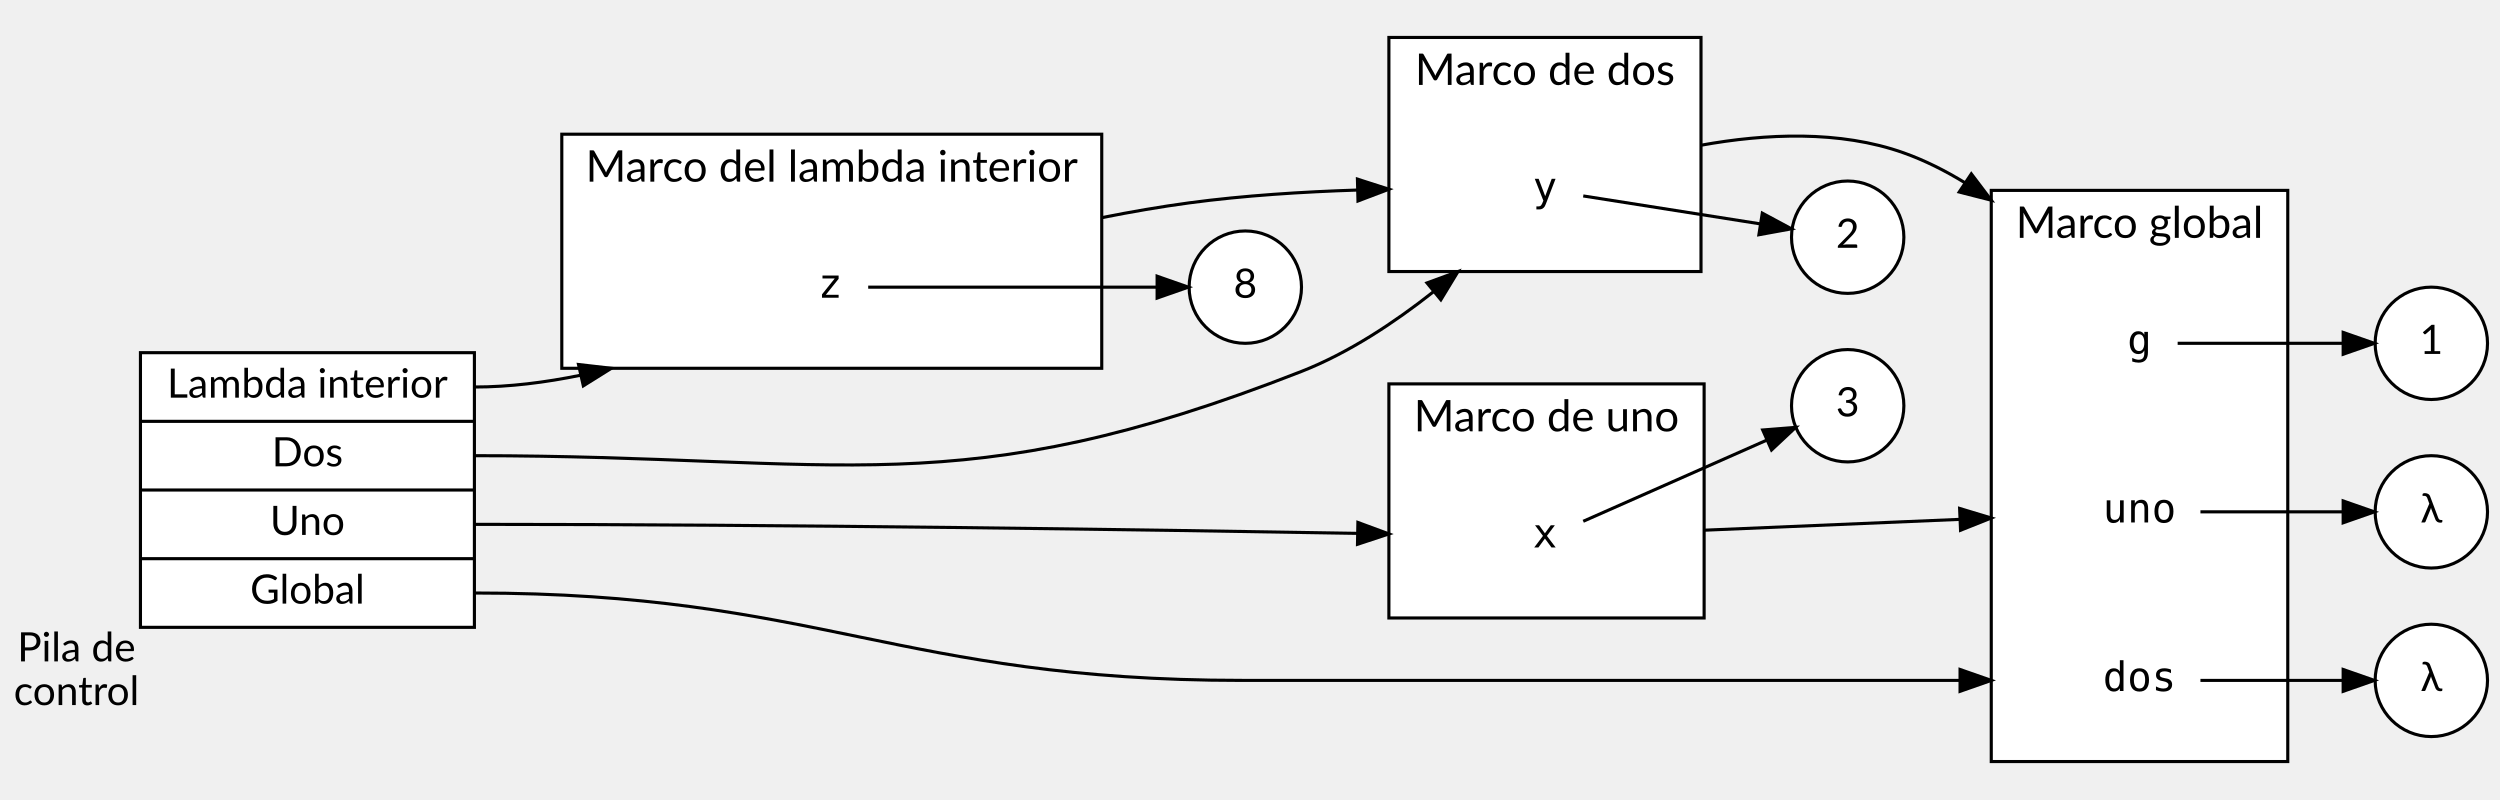
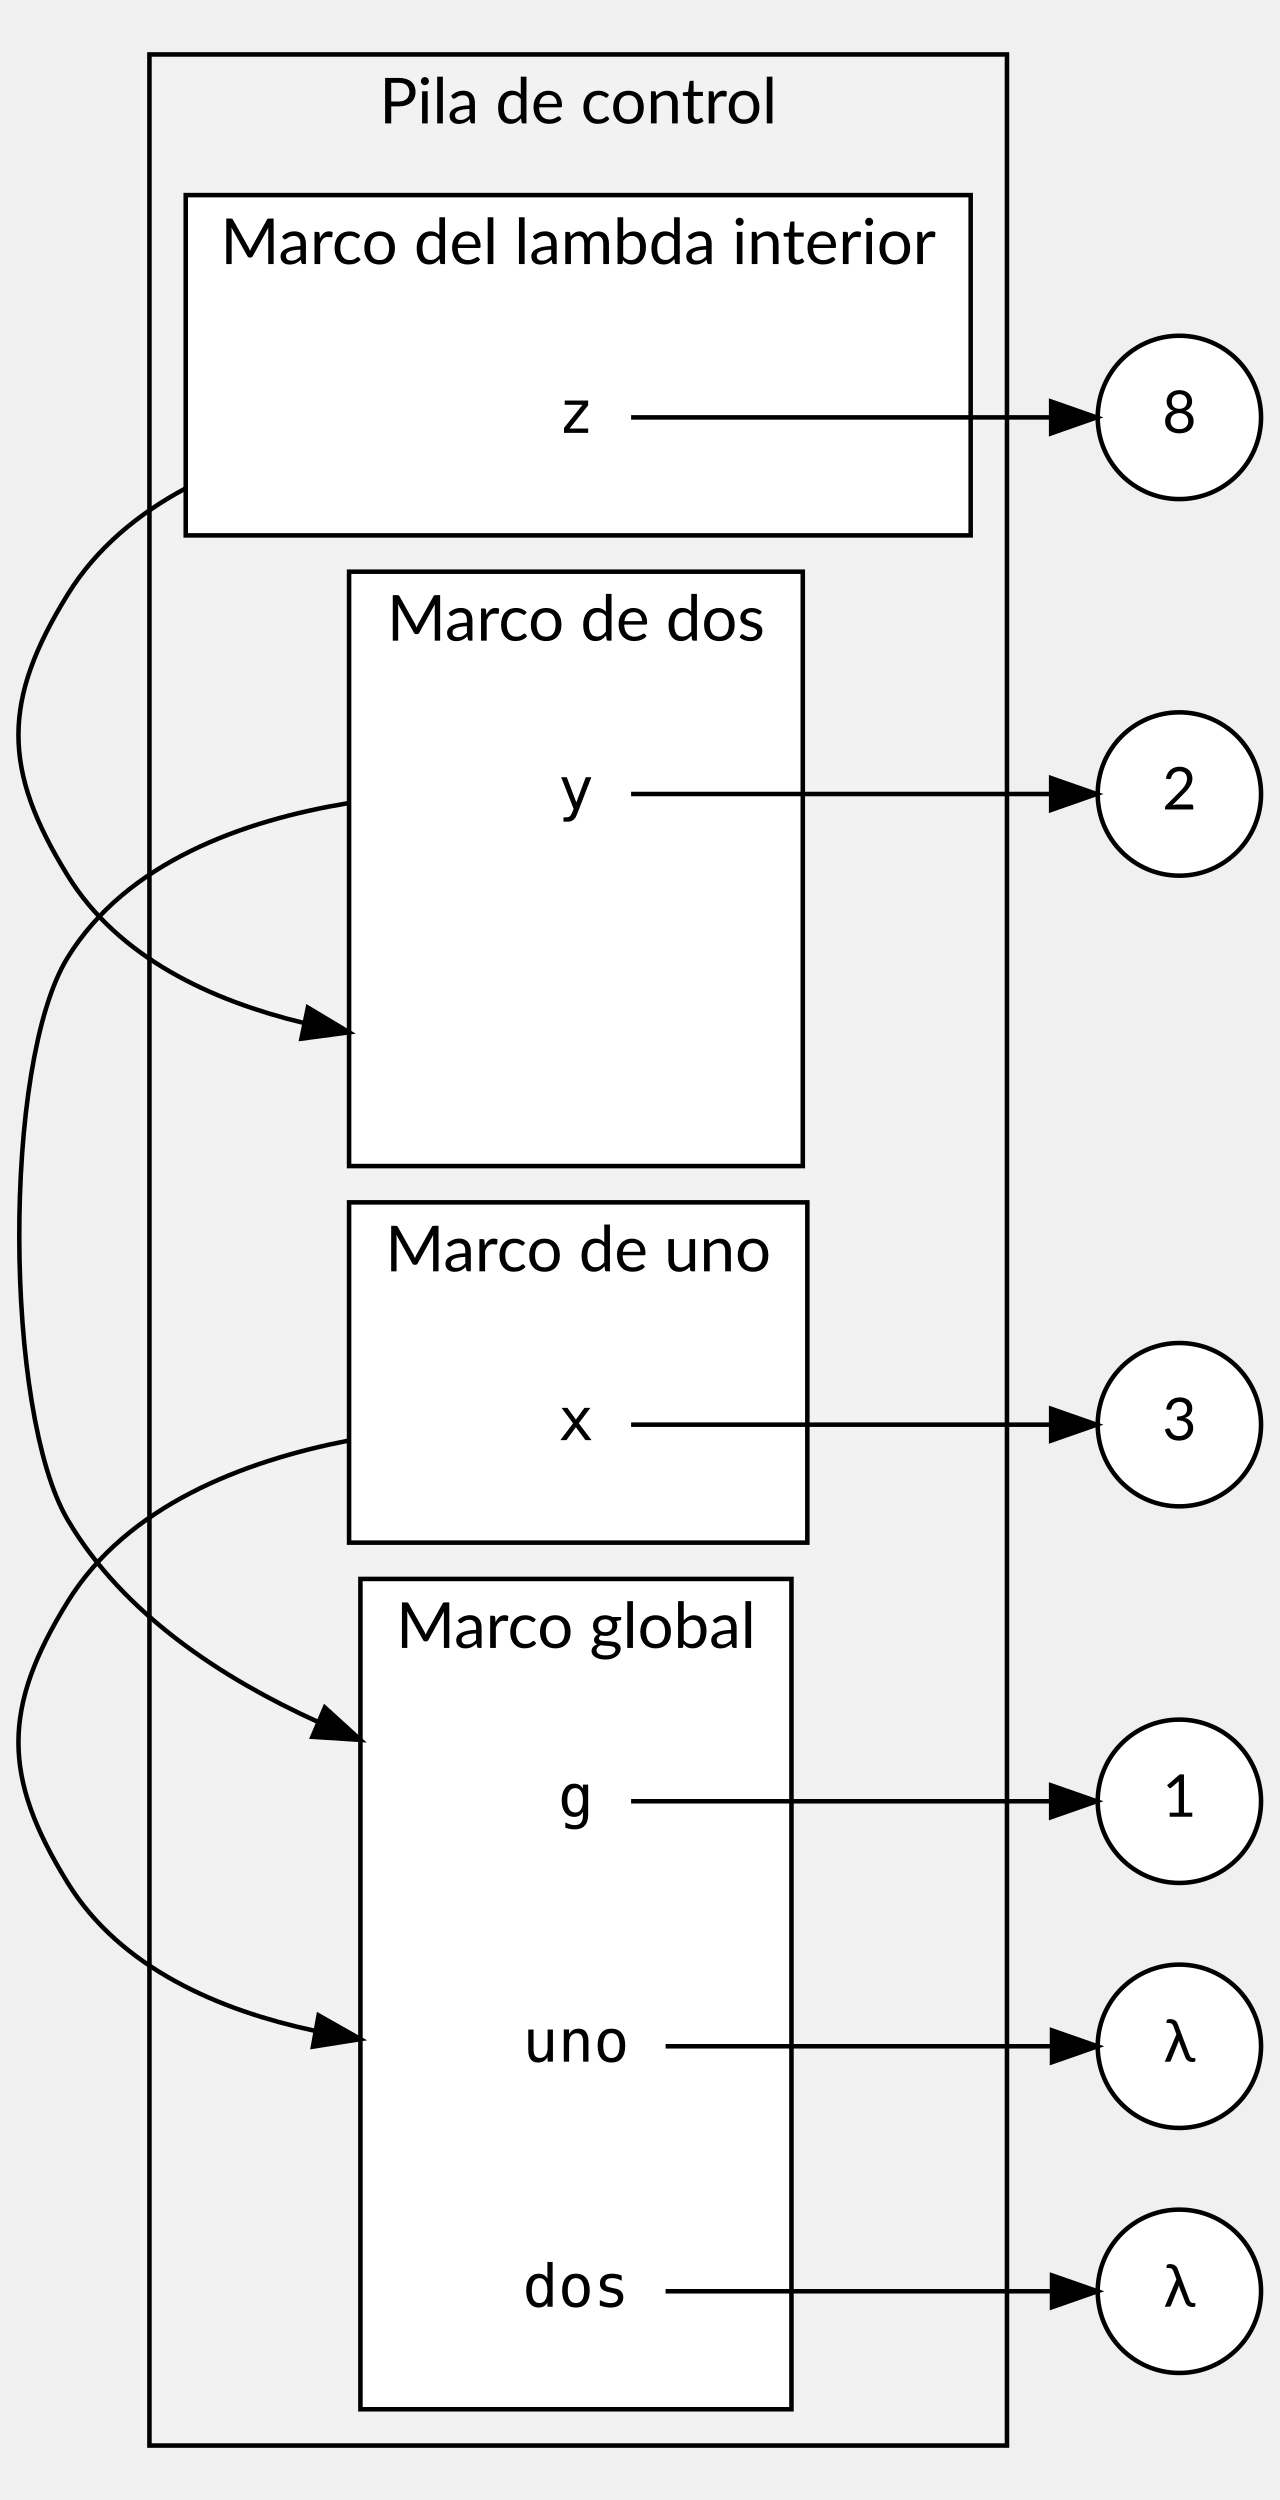
- <svg xmlns="http://www.w3.org/2000/svg" width="801pt" height="256pt" viewBox="0.00 0.00 801.00 256.00">
-   <g id="graph0" class="graph" transform="scale(1 1) rotate(0) translate(4 252)">
+ <svg xmlns="http://www.w3.org/2000/svg" width="282pt" height="551pt" viewBox="0.00 0.00 281.87 551.00">
+   <g id="graph0" class="graph" transform="scale(1 1) rotate(0) translate(4 547)">
    <g id="clust1" class="cluster">
-       <polygon fill="white" stroke="black" points="634,-8 634,-191 729,-191 729,-8 634,-8" />
-       <text text-anchor="middle" x="681.5" y="-175.8" font-family="Lato" font-size="14.00">Marco global</text>
+       <polygon fill="#f2f2f2" stroke="black" points="28.87,-8 28.87,-535 217.87,-535 217.87,-8 28.87,-8" />
+       <text text-anchor="middle" x="123.37" y="-519.8" font-family="Lato" font-size="14.00">Pila de control</text>
    </g>
    <g id="clust2" class="cluster">
-       <polygon fill="white" stroke="black" points="441,-54 441,-129 542,-129 542,-54 441,-54" />
-       <text text-anchor="middle" x="491.5" y="-113.8" font-family="Lato" font-size="14.00">Marco de uno</text>
+       <polygon fill="white" stroke="black" points="36.87,-429 36.87,-504 209.87,-504 209.87,-429 36.87,-429" />
+       <text text-anchor="middle" x="123.37" y="-488.8" font-family="Lato" font-size="14.00">Marco del lambda interior</text>
    </g>
    <g id="clust3" class="cluster">
-       <polygon fill="white" stroke="black" points="176,-134 176,-209 349,-209 349,-134 176,-134" />
-       <text text-anchor="middle" x="262.5" y="-193.8" font-family="Lato" font-size="14.00">Marco del lambda interior</text>
+       <polygon fill="white" stroke="black" points="72.87,-290 72.87,-421 172.87,-421 172.87,-290 72.87,-290" />
+       <text text-anchor="middle" x="122.87" y="-405.8" font-family="Lato" font-size="14.00">Marco de dos</text>
    </g>
    <g id="clust4" class="cluster">
-       <polygon fill="white" stroke="black" points="441,-165 441,-240 541,-240 541,-165 441,-165" />
-       <text text-anchor="middle" x="491" y="-224.8" font-family="Lato" font-size="14.00">Marco de dos</text>
+       <polygon fill="white" stroke="black" points="72.87,-207 72.87,-282 173.87,-282 173.87,-207 72.87,-207" />
+       <text text-anchor="middle" x="123.37" y="-266.8" font-family="Lato" font-size="14.00">Marco de uno</text>
+     </g>
+     <g id="clust5" class="cluster">
+       <polygon fill="white" stroke="black" points="75.37,-16 75.37,-199 170.37,-199 170.37,-16 75.37,-16" />
+       <text text-anchor="middle" x="122.87" y="-183.8" font-family="Lato" font-size="14.00">Marco global</text>
    </g>
    <g id="node1" class="node">
-       <polygon fill="white" stroke="black" points="41,-51 41,-139 148,-139 148,-51 41,-51" />
-       <text text-anchor="middle" x="94.5" y="-124.6" font-family="Lato" font-size="13.00">Lambda interior</text>
-       <polyline fill="none" stroke="black" points="41,-117 148,-117 " />
-       <text text-anchor="middle" x="94.5" y="-102.6" font-family="Lato" font-size="13.00">Dos</text>
-       <polyline fill="none" stroke="black" points="41,-95 148,-95 " />
-       <text text-anchor="middle" x="94.5" y="-80.6" font-family="Lato" font-size="13.00">Uno</text>
-       <polyline fill="none" stroke="black" points="41,-73 148,-73 " />
-       <text text-anchor="middle" x="94.5" y="-58.6" font-family="Lato" font-size="13.00">Global</text>
-       <text text-anchor="middle" x="20.5" y="-40.1" font-family="Lato" font-size="13.00">Pila de</text>
-       <text text-anchor="middle" x="20.5" y="-26.1" font-family="Lato" font-size="13.00">control</text>
+       <polygon fill="transparent" stroke="transparent" points="134.87,-473 110.87,-473 110.87,-437 134.87,-437 134.87,-473" />
+       <text text-anchor="middle" x="122.87" y="-451.6" font-family="monospace" font-size="13.00">z</text>
+     </g>
+     <g id="edge9" class="edge">
+       <path fill="none" stroke="black" d="M36.87,-439.38C26.38,-433.76 17.16,-426.19 10.87,-416 -3.62,-392.56 -3.62,-377.44 10.87,-354 22.02,-335.96 42.48,-326.46 62.89,-321.54" />
+       <polygon fill="black" stroke="black" points="63.79,-324.93 72.87,-319.48 62.37,-318.08 63.79,-324.93" />
+     </g>
+     <g id="node9" class="node">
+       <ellipse fill="white" stroke="black" cx="255.87" cy="-455" rx="18" ry="18" />
+       <text text-anchor="middle" x="255.87" y="-451.6" font-family="Lato" font-size="13.00">8</text>
+     </g>
+     <g id="edge5" class="edge">
+       <path fill="none" stroke="black" d="M135.03,-455C155.33,-455 198.82,-455 227.45,-455" />
+       <polygon fill="black" stroke="black" points="227.61,-458.5 237.61,-455 227.61,-451.5 227.61,-458.5" />
+     </g>
+     <g id="node2" class="node">
+       <polygon fill="transparent" stroke="transparent" points="134.87,-390 110.87,-390 110.87,-354 134.87,-354 134.87,-390" />
+       <text text-anchor="middle" x="122.87" y="-368.6" font-family="monospace" font-size="13.00">y</text>
+     </g>
+     <g id="node5" class="node">
+       <polygon fill="transparent" stroke="transparent" points="134.87,-168 110.87,-168 110.87,-132 134.87,-132 134.87,-168" />
+       <text text-anchor="middle" x="122.87" y="-146.6" font-family="monospace" font-size="13.00">g</text>
+     </g>
+     <g id="edge8" class="edge">
+       <path fill="none" stroke="black" d="M72.87,-370.02C49.41,-366.15 23.81,-356.95 10.87,-336 -3.62,-312.56 -3.13,-235.74 10.87,-212 23.05,-191.33 44.88,-177.07 66.04,-167.48" />
+       <polygon fill="black" stroke="black" points="67.53,-170.66 75.37,-163.53 64.79,-164.21 67.53,-170.66" />
+     </g>
+     <g id="node11" class="node">
+       <ellipse fill="white" stroke="black" cx="255.87" cy="-372" rx="18" ry="18" />
+       <text text-anchor="middle" x="255.87" y="-368.6" font-family="Lato" font-size="13.00">2</text>
+     </g>
+     <g id="edge6" class="edge">
+       <path fill="none" stroke="black" d="M135.03,-372C155.33,-372 198.82,-372 227.45,-372" />
+       <polygon fill="black" stroke="black" points="227.61,-375.5 237.61,-372 227.61,-368.5 227.61,-375.5" />
+     </g>
+     <g id="node4" class="node">
+       <polygon fill="transparent" stroke="transparent" points="134.87,-251 110.87,-251 110.87,-215 134.87,-215 134.87,-251" />
+       <text text-anchor="middle" x="122.87" y="-229.6" font-family="monospace" font-size="13.00">x</text>
+     </g>
+     <g id="node6" class="node">
+       <polygon fill="transparent" stroke="transparent" points="142.37,-114 103.37,-114 103.37,-78 142.37,-78 142.37,-114" />
+       <text text-anchor="middle" x="122.87" y="-92.6" font-family="monospace" font-size="13.00">uno</text>
+     </g>
+     <g id="edge7" class="edge">
+       <path fill="none" stroke="black" d="M72.87,-229.52C49.46,-224.97 23.9,-215.09 10.87,-194 -3.62,-170.56 -3.62,-155.44 10.87,-132 22.44,-113.27 44.13,-103.93 65.36,-99.4" />
+       <polygon fill="black" stroke="black" points="66.15,-102.81 75.37,-97.58 64.91,-95.92 66.15,-102.81" />
+     </g>
+     <g id="node8" class="node">
+       <ellipse fill="white" stroke="black" cx="255.87" cy="-233" rx="18" ry="18" />
+       <text text-anchor="middle" x="255.87" y="-229.6" font-family="Lato" font-size="13.00">3</text>
+     </g>
+     <g id="edge4" class="edge">
+       <path fill="none" stroke="black" d="M135.03,-233C155.33,-233 198.82,-233 227.45,-233" />
+       <polygon fill="black" stroke="black" points="227.61,-236.5 237.61,-233 227.61,-229.5 227.61,-236.5" />
+     </g>
+     <g id="node10" class="node">
+       <ellipse fill="white" stroke="black" cx="255.87" cy="-150" rx="18" ry="18" />
+       <text text-anchor="middle" x="255.87" y="-146.6" font-family="Lato" font-size="13.00">1</text>
+     </g>
+     <g id="edge3" class="edge">
+       <path fill="none" stroke="black" d="M135.03,-150C155.33,-150 198.82,-150 227.45,-150" />
+       <polygon fill="black" stroke="black" points="227.61,-153.5 237.61,-150 227.61,-146.5 227.61,-153.5" />
+     </g>
+     <g id="node12" class="node">
+       <ellipse fill="white" stroke="black" cx="255.87" cy="-96" rx="18" ry="18" />
+       <text text-anchor="middle" x="255.87" y="-92.6" font-family="Lato" font-size="13.00">λ</text>
+     </g>
+     <g id="edge1" class="edge">
+       <path fill="none" stroke="black" d="M142.63,-96C164.92,-96 202.26,-96 227.7,-96" />
+       <polygon fill="black" stroke="black" points="227.8,-99.5 237.8,-96 227.8,-92.5 227.8,-99.5" />
    </g>
    <g id="node7" class="node">
-       <polygon fill="transparent" stroke="transparent" points="701,-52 662,-52 662,-16 701,-16 701,-52" />
-       <text text-anchor="middle" x="681.5" y="-30.6" font-family="monospace" font-size="13.00">dos</text>
-     </g>
-     <g id="edge7" class="edge">
-       <path fill="none" stroke="black" d="M148,-62C258.04,-62 283.96,-34 394,-34 394,-34 394,-34 492,-34 536.27,-34 586.38,-34 623.8,-34" />
-       <polygon fill="black" stroke="black" points="624,-37.5 634,-34 624,-30.5 624,-37.5" />
-     </g>
-     <g id="node9" class="node">
-       <polygon fill="transparent" stroke="transparent" points="503,-98 479,-98 479,-62 503,-62 503,-98" />
-       <text text-anchor="middle" x="491" y="-76.6" font-family="monospace" font-size="13.00">x</text>
-     </g>
-     <g id="edge8" class="edge">
-       <path fill="none" stroke="black" d="M148,-84C247.26,-84 362.71,-82.29 430.89,-81.11" />
-       <polygon fill="black" stroke="black" points="431.07,-84.61 441,-80.93 430.94,-77.61 431.07,-84.61" />
-     </g>
-     <g id="node11" class="node">
-       <polygon fill="transparent" stroke="transparent" points="274,-178 250,-178 250,-142 274,-142 274,-178" />
-       <text text-anchor="middle" x="262" y="-156.6" font-family="monospace" font-size="13.00">z</text>
-     </g>
-     <g id="edge10" class="edge">
-       <path fill="none" stroke="black" d="M148,-128C159.18,-128 170.76,-129.47 182.05,-131.78" />
-       <polygon fill="black" stroke="black" points="181.35,-135.21 191.88,-134 182.9,-128.38 181.35,-135.21" />
+       <polygon fill="transparent" stroke="transparent" points="142.37,-60 103.37,-60 103.37,-24 142.37,-24 142.37,-60" />
+       <text text-anchor="middle" x="122.87" y="-38.6" font-family="monospace" font-size="13.00">dos</text>
    </g>
    <g id="node13" class="node">
-       <polygon fill="transparent" stroke="transparent" points="503,-209 479,-209 479,-173 503,-173 503,-209" />
-       <text text-anchor="middle" x="491" y="-187.6" font-family="monospace" font-size="13.00">y</text>
-     </g>
-     <g id="edge9" class="edge">
-       <path fill="none" stroke="black" d="M148,-106C266.39,-106 302.78,-89.8 413,-133 428.13,-138.93 442.86,-148.71 455.32,-158.56" />
-       <polygon fill="black" stroke="black" points="453.21,-161.35 463.15,-165 457.65,-155.95 453.21,-161.35" />
-     </g>
-     <g id="node2" class="node">
-       <ellipse fill="white" stroke="black" cx="775" cy="-142" rx="18" ry="18" />
-       <text text-anchor="middle" x="775" y="-138.6" font-family="Lato" font-size="13.00">1</text>
-     </g>
-     <g id="node3" class="node">
-       <ellipse fill="white" stroke="black" cx="775" cy="-88" rx="18" ry="18" />
-       <text text-anchor="middle" x="775" y="-84.6" font-family="Lato" font-size="13.00">λ</text>
-     </g>
-     <g id="node4" class="node">
-       <ellipse fill="white" stroke="black" cx="775" cy="-34" rx="18" ry="18" />
-       <text text-anchor="middle" x="775" y="-30.6" font-family="Lato" font-size="13.00">λ</text>
-     </g>
-     <g id="node5" class="node">
-       <polygon fill="transparent" stroke="transparent" points="693.5,-160 669.5,-160 669.5,-124 693.5,-124 693.5,-160" />
-       <text text-anchor="middle" x="681.5" y="-138.6" font-family="monospace" font-size="13.00">g</text>
-     </g>
-     <g id="edge3" class="edge">
-       <path fill="none" stroke="black" d="M693.72,-142C706.76,-142 728.75,-142 746.42,-142" />
-       <polygon fill="black" stroke="black" points="746.75,-145.5 756.75,-142 746.75,-138.5 746.75,-145.5" />
-     </g>
-     <g id="node6" class="node">
-       <polygon fill="transparent" stroke="transparent" points="701,-106 662,-106 662,-70 701,-70 701,-106" />
-       <text text-anchor="middle" x="681.5" y="-84.6" font-family="monospace" font-size="13.00">uno</text>
-     </g>
-     <g id="edge1" class="edge">
-       <path fill="none" stroke="black" d="M701.02,-88C714.13,-88 731.93,-88 746.67,-88" />
-       <polygon fill="black" stroke="black" points="746.75,-91.5 756.75,-88 746.75,-84.5 746.75,-91.5" />
+       <ellipse fill="white" stroke="black" cx="255.87" cy="-42" rx="18" ry="18" />
+       <text text-anchor="middle" x="255.87" y="-38.6" font-family="Lato" font-size="13.00">λ</text>
    </g>
    <g id="edge2" class="edge">
-       <path fill="none" stroke="black" d="M701.02,-34C714.13,-34 731.93,-34 746.67,-34" />
-       <polygon fill="black" stroke="black" points="746.75,-37.5 756.75,-34 746.75,-30.5 746.75,-37.5" />
-     </g>
-     <g id="node8" class="node">
-       <ellipse fill="white" stroke="black" cx="588" cy="-122" rx="18" ry="18" />
-       <text text-anchor="middle" x="588" y="-118.6" font-family="Lato" font-size="13.00">3</text>
-     </g>
-     <g id="edge11" class="edge">
-       <path fill="none" stroke="black" d="M542,-82.12C567.14,-83.19 597.73,-84.49 623.75,-85.59" />
-       <polygon fill="black" stroke="black" points="623.86,-89.1 634,-86.03 624.16,-82.11 623.86,-89.1" />
-     </g>
-     <g id="edge4" class="edge">
-       <path fill="none" stroke="black" d="M503.27,-84.98C517.67,-91.35 543,-102.55 562.04,-110.97" />
-       <polygon fill="black" stroke="black" points="560.77,-114.23 571.33,-115.07 563.6,-107.83 560.77,-114.23" />
-     </g>
-     <g id="node10" class="node">
-       <ellipse fill="white" stroke="black" cx="395" cy="-160" rx="18" ry="18" />
-       <text text-anchor="middle" x="395" y="-156.6" font-family="Lato" font-size="13.00">8</text>
-     </g>
-     <g id="edge5" class="edge">
-       <path fill="none" stroke="black" d="M274.17,-160C294.47,-160 337.96,-160 366.58,-160" />
-       <polygon fill="black" stroke="black" points="366.74,-163.5 376.74,-160 366.74,-156.5 366.74,-163.5" />
-     </g>
-     <g id="edge13" class="edge">
-       <path fill="none" stroke="black" d="M349,-182.26C358.4,-184.13 367.87,-185.77 377,-187 394.44,-189.35 413.52,-190.55 430.95,-191.11" />
-       <polygon fill="black" stroke="black" points="430.92,-194.61 441,-191.37 431.1,-187.61 430.92,-194.61" />
-     </g>
-     <g id="node12" class="node">
-       <ellipse fill="white" stroke="black" cx="588" cy="-176" rx="18" ry="18" />
-       <text text-anchor="middle" x="588" y="-172.6" font-family="Lato" font-size="13.00">2</text>
-     </g>
-     <g id="edge12" class="edge">
-       <path fill="none" stroke="black" d="M541,-205.47C561.57,-209.19 585.44,-210.34 606,-203 612.76,-200.59 619.35,-197.26 625.63,-193.41" />
-       <polygon fill="black" stroke="black" points="627.61,-196.3 634,-187.86 623.73,-190.47 627.61,-196.3" />
-     </g>
-     <g id="edge6" class="edge">
-       <path fill="none" stroke="black" d="M503.27,-189.22C517.14,-187.03 541.16,-183.24 559.92,-180.28" />
-       <polygon fill="black" stroke="black" points="560.64,-183.71 569.97,-178.69 559.55,-176.79 560.64,-183.71" />
+       <path fill="none" stroke="black" d="M142.63,-42C164.92,-42 202.26,-42 227.7,-42" />
+       <polygon fill="black" stroke="black" points="227.8,-45.5 237.8,-42 227.8,-38.5 227.8,-45.5" />
    </g>
  </g>
</svg>
